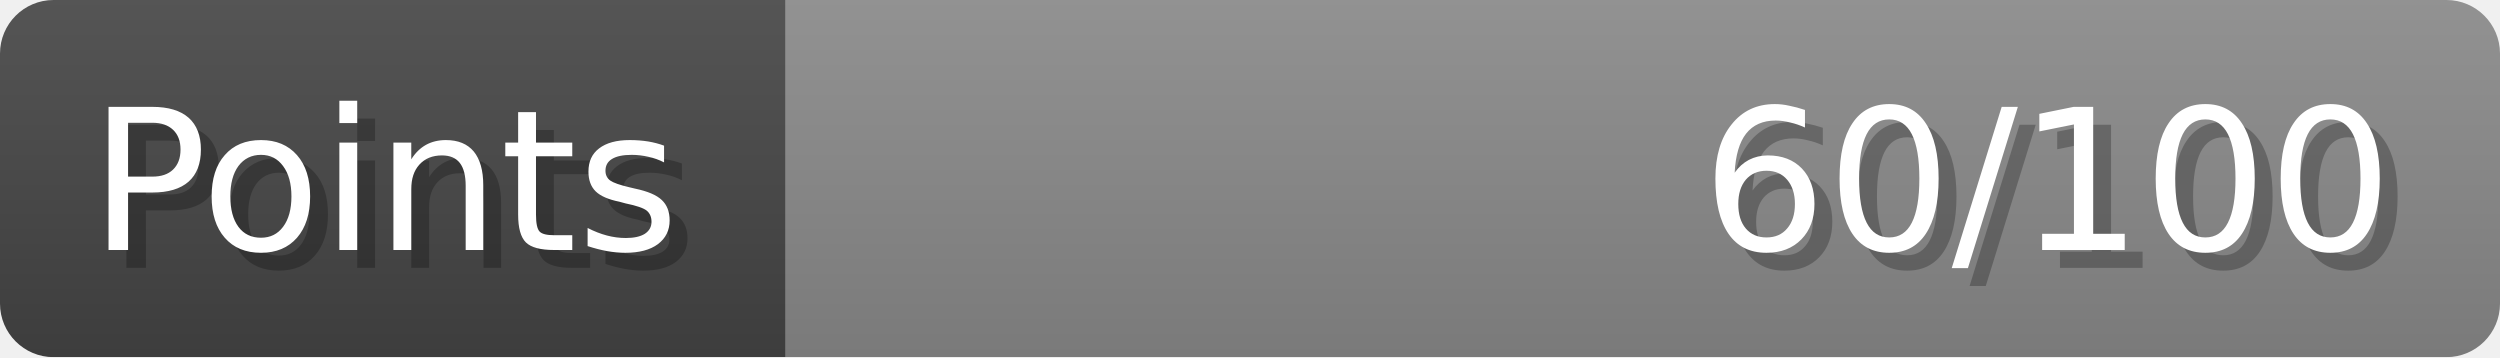
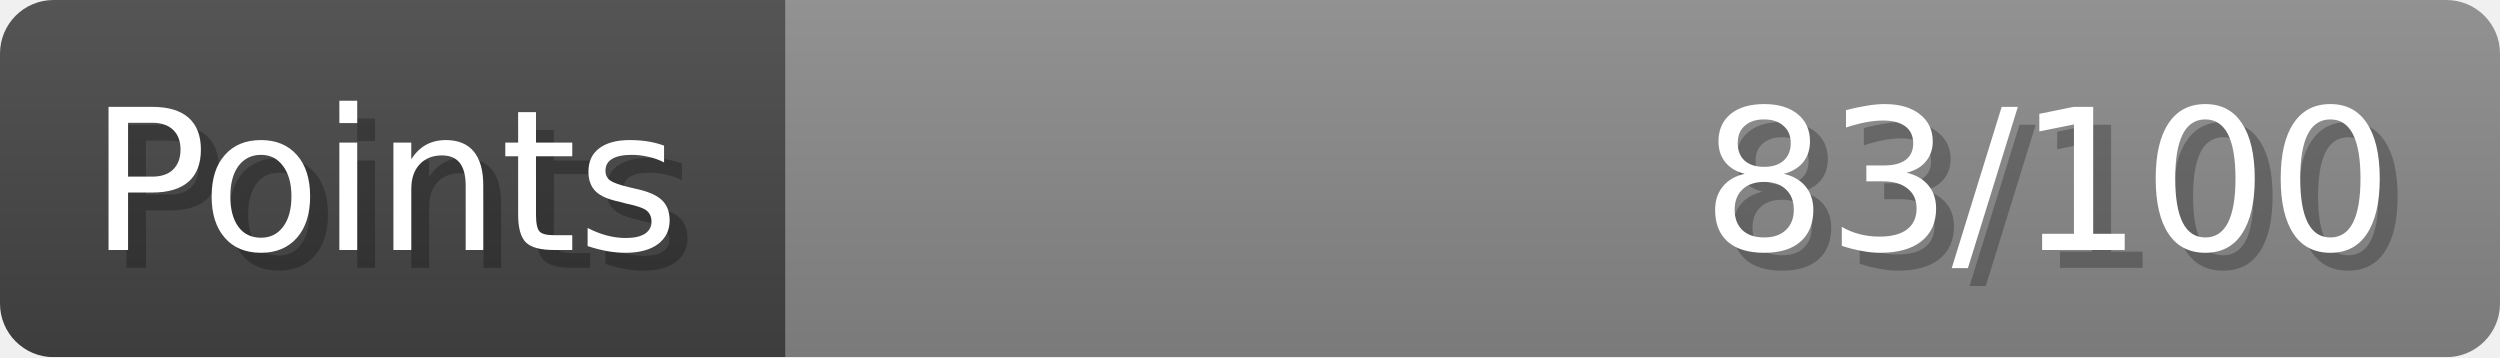
- <svg xmlns="http://www.w3.org/2000/svg" width="140px" height="20px" role="img" aria-label="Points: 60/100">
+ <svg xmlns="http://www.w3.org/2000/svg" width="140px" height="20px" role="img" aria-label="Points: 83/100">
  <linearGradient id="a" x2="0" y2="100%">
    <stop offset="0" stop-opacity=".1" stop-color="#EEE" />
    <stop offset="1" stop-opacity=".1" />
  </linearGradient>
  <mask id="m">
    <rect width="100%" height="100%" rx="3" fill="#FFF" />
  </mask>
  <g mask="url(#m)">
    <rect x="0" y="0" width="44" height="20" fill="#444" />
    <svg x="44" y="0" width="96" height="20">
      <rect width="100%" height="100%" fill="#888888" />
      <rect width="0%" height="100%" fill="#33CC11" transform="">
-         <animate attributeName="width" begin="0.5s" dur="600ms" from="0%" to="60%" repeatCount="1" fill="freeze" calcMode="spline" keyTimes="0; 1" keySplines="0.3, 0.61, 0.355, 1" />
+         <animate attributeName="width" begin="0.5s" dur="600ms" from="0%" to="83%" repeatCount="1" fill="freeze" calcMode="spline" keyTimes="0; 1" keySplines="0.3, 0.61, 0.355, 1" />
      </rect>
    </svg>
    <rect width="140" height="20" fill="url(#a)" />
  </g>
  <g aria-hidden="true" font-size="11" font-family="Verdana, DejaVu Sans, sans-serif" fill="#FFFFFF">
    <text x="6" y="15" fill="#000" opacity="0.25">Points</text>
    <text x="5" y="14">Points</text>
-     <text x="135" y="15" fill="#000" opacity="0.25" text-anchor="end">60/100</text>
-     <text x="134" y="14" text-anchor="end">60/100</text>
+     <text x="135" y="15" fill="#000" opacity="0.25" text-anchor="end">83/100</text>
+     <text x="134" y="14" text-anchor="end">83/100</text>
  </g>
</svg>
